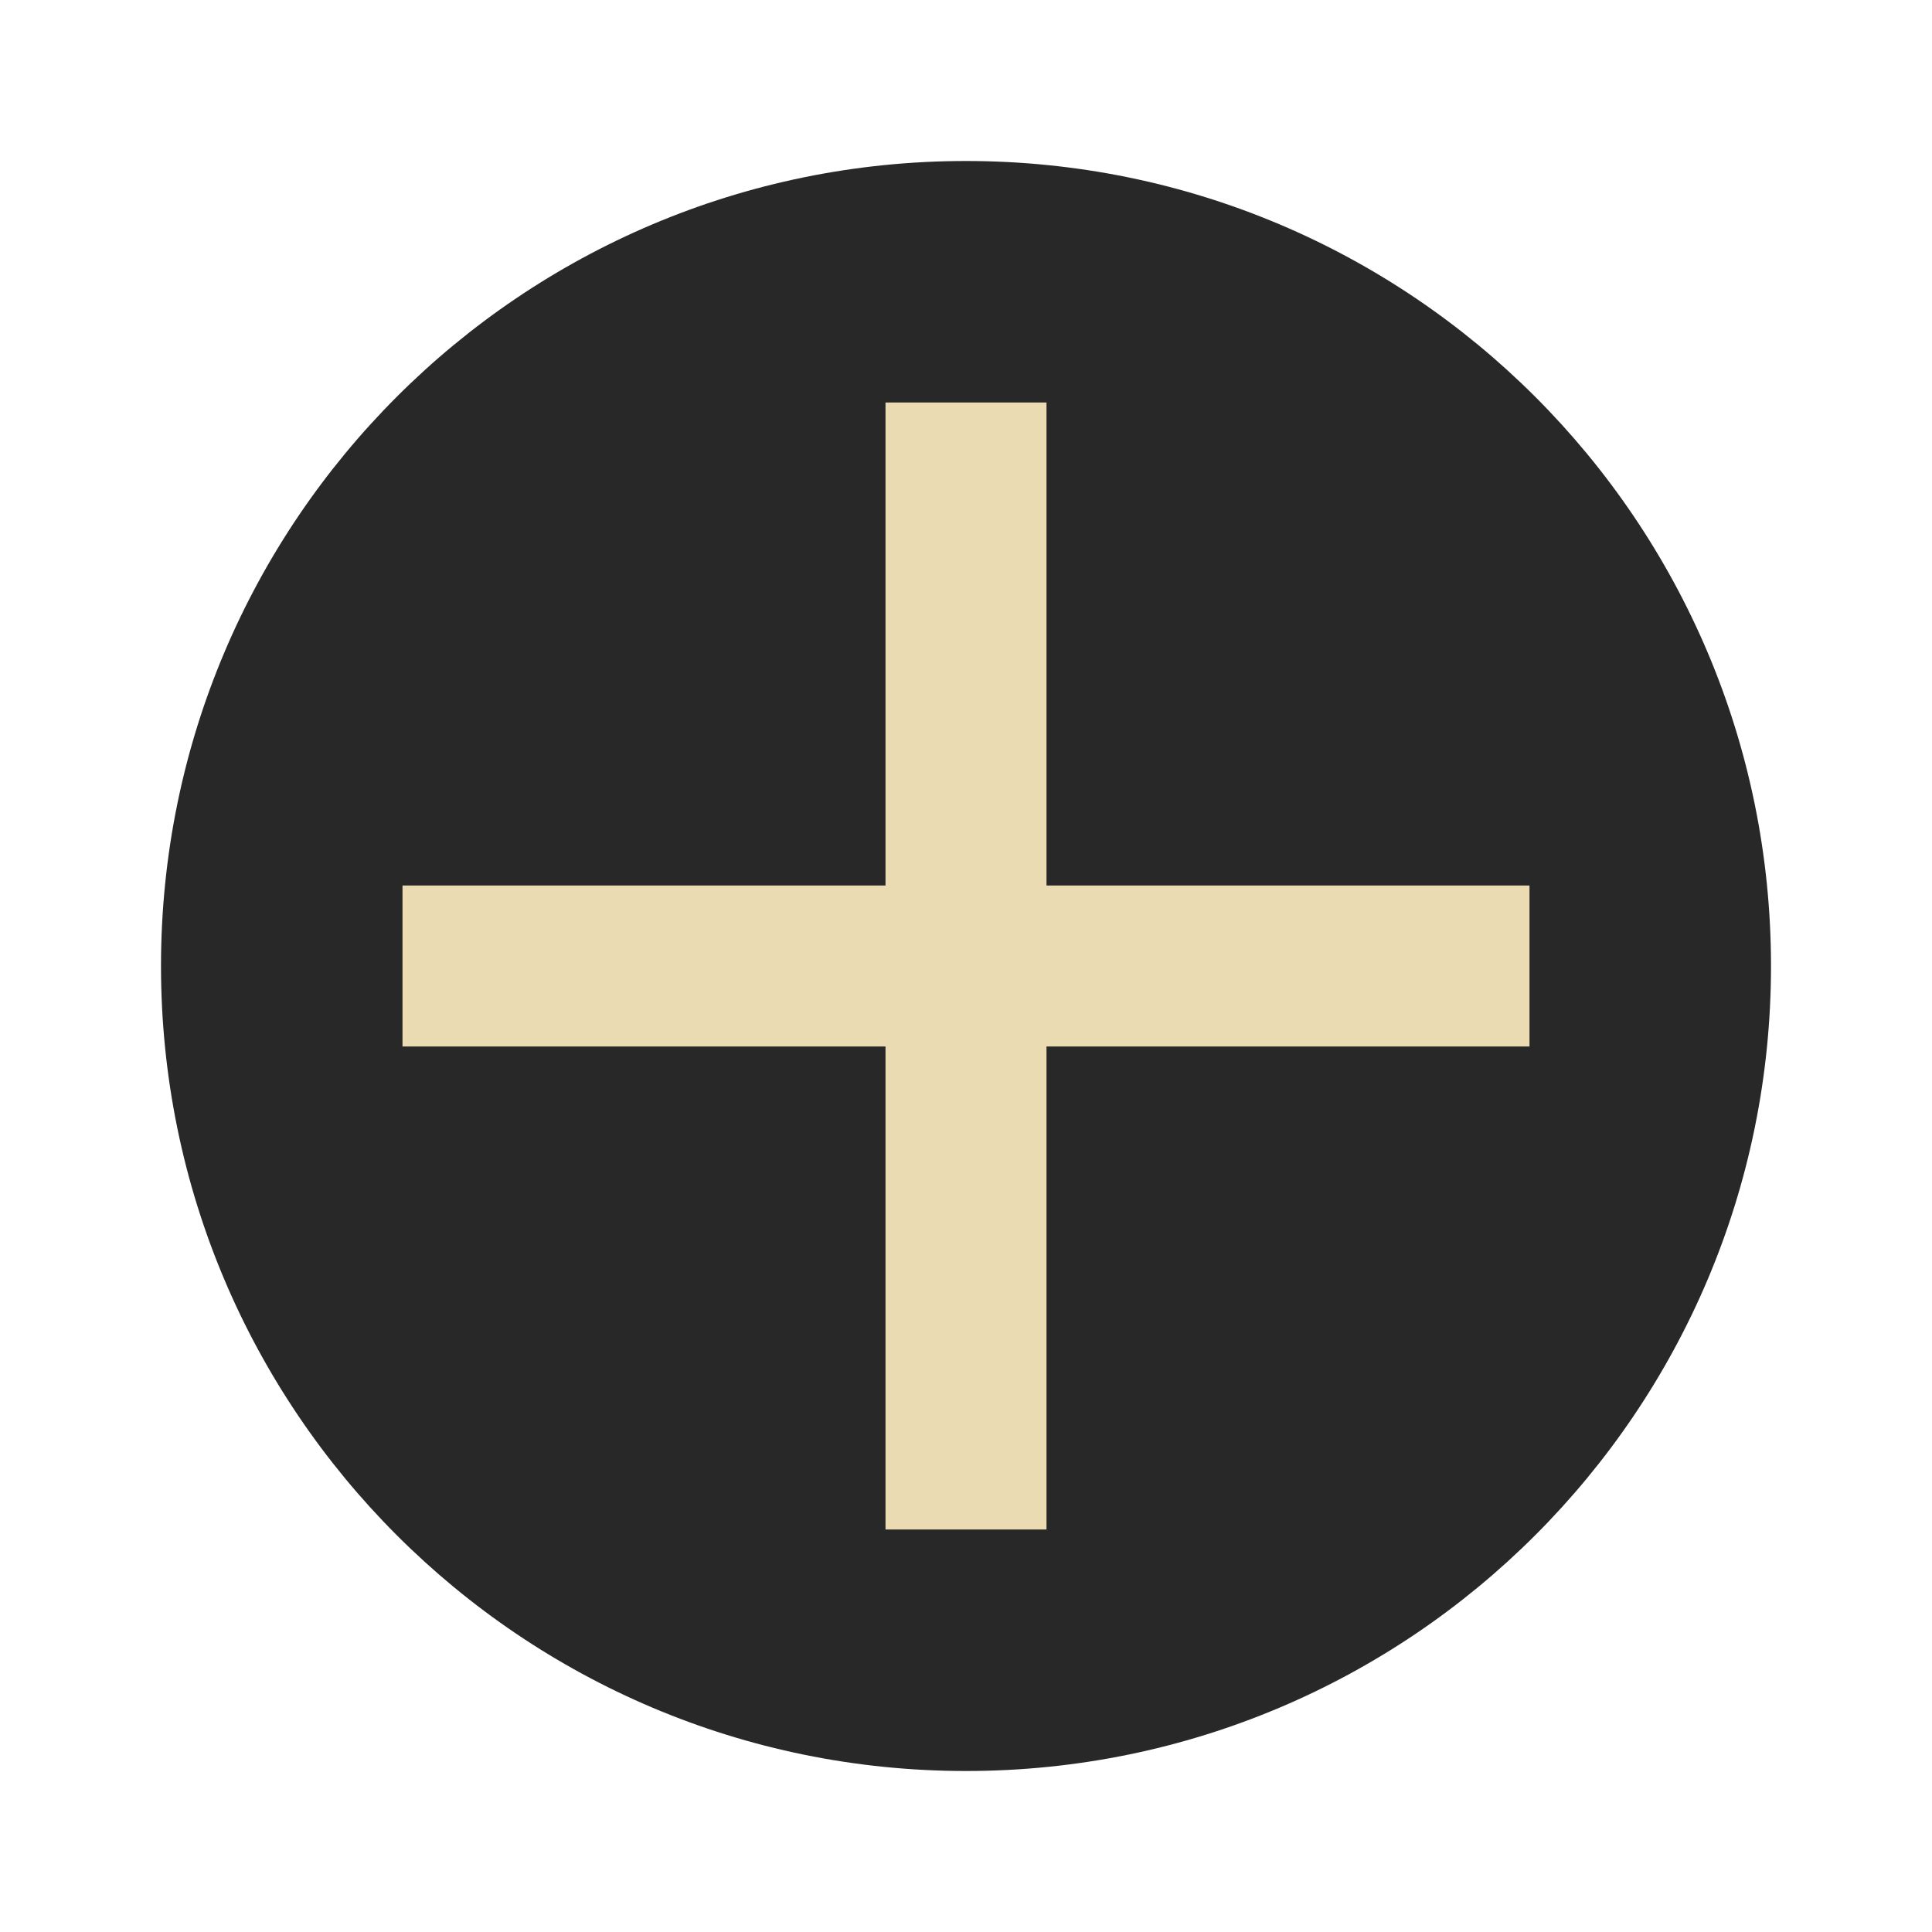
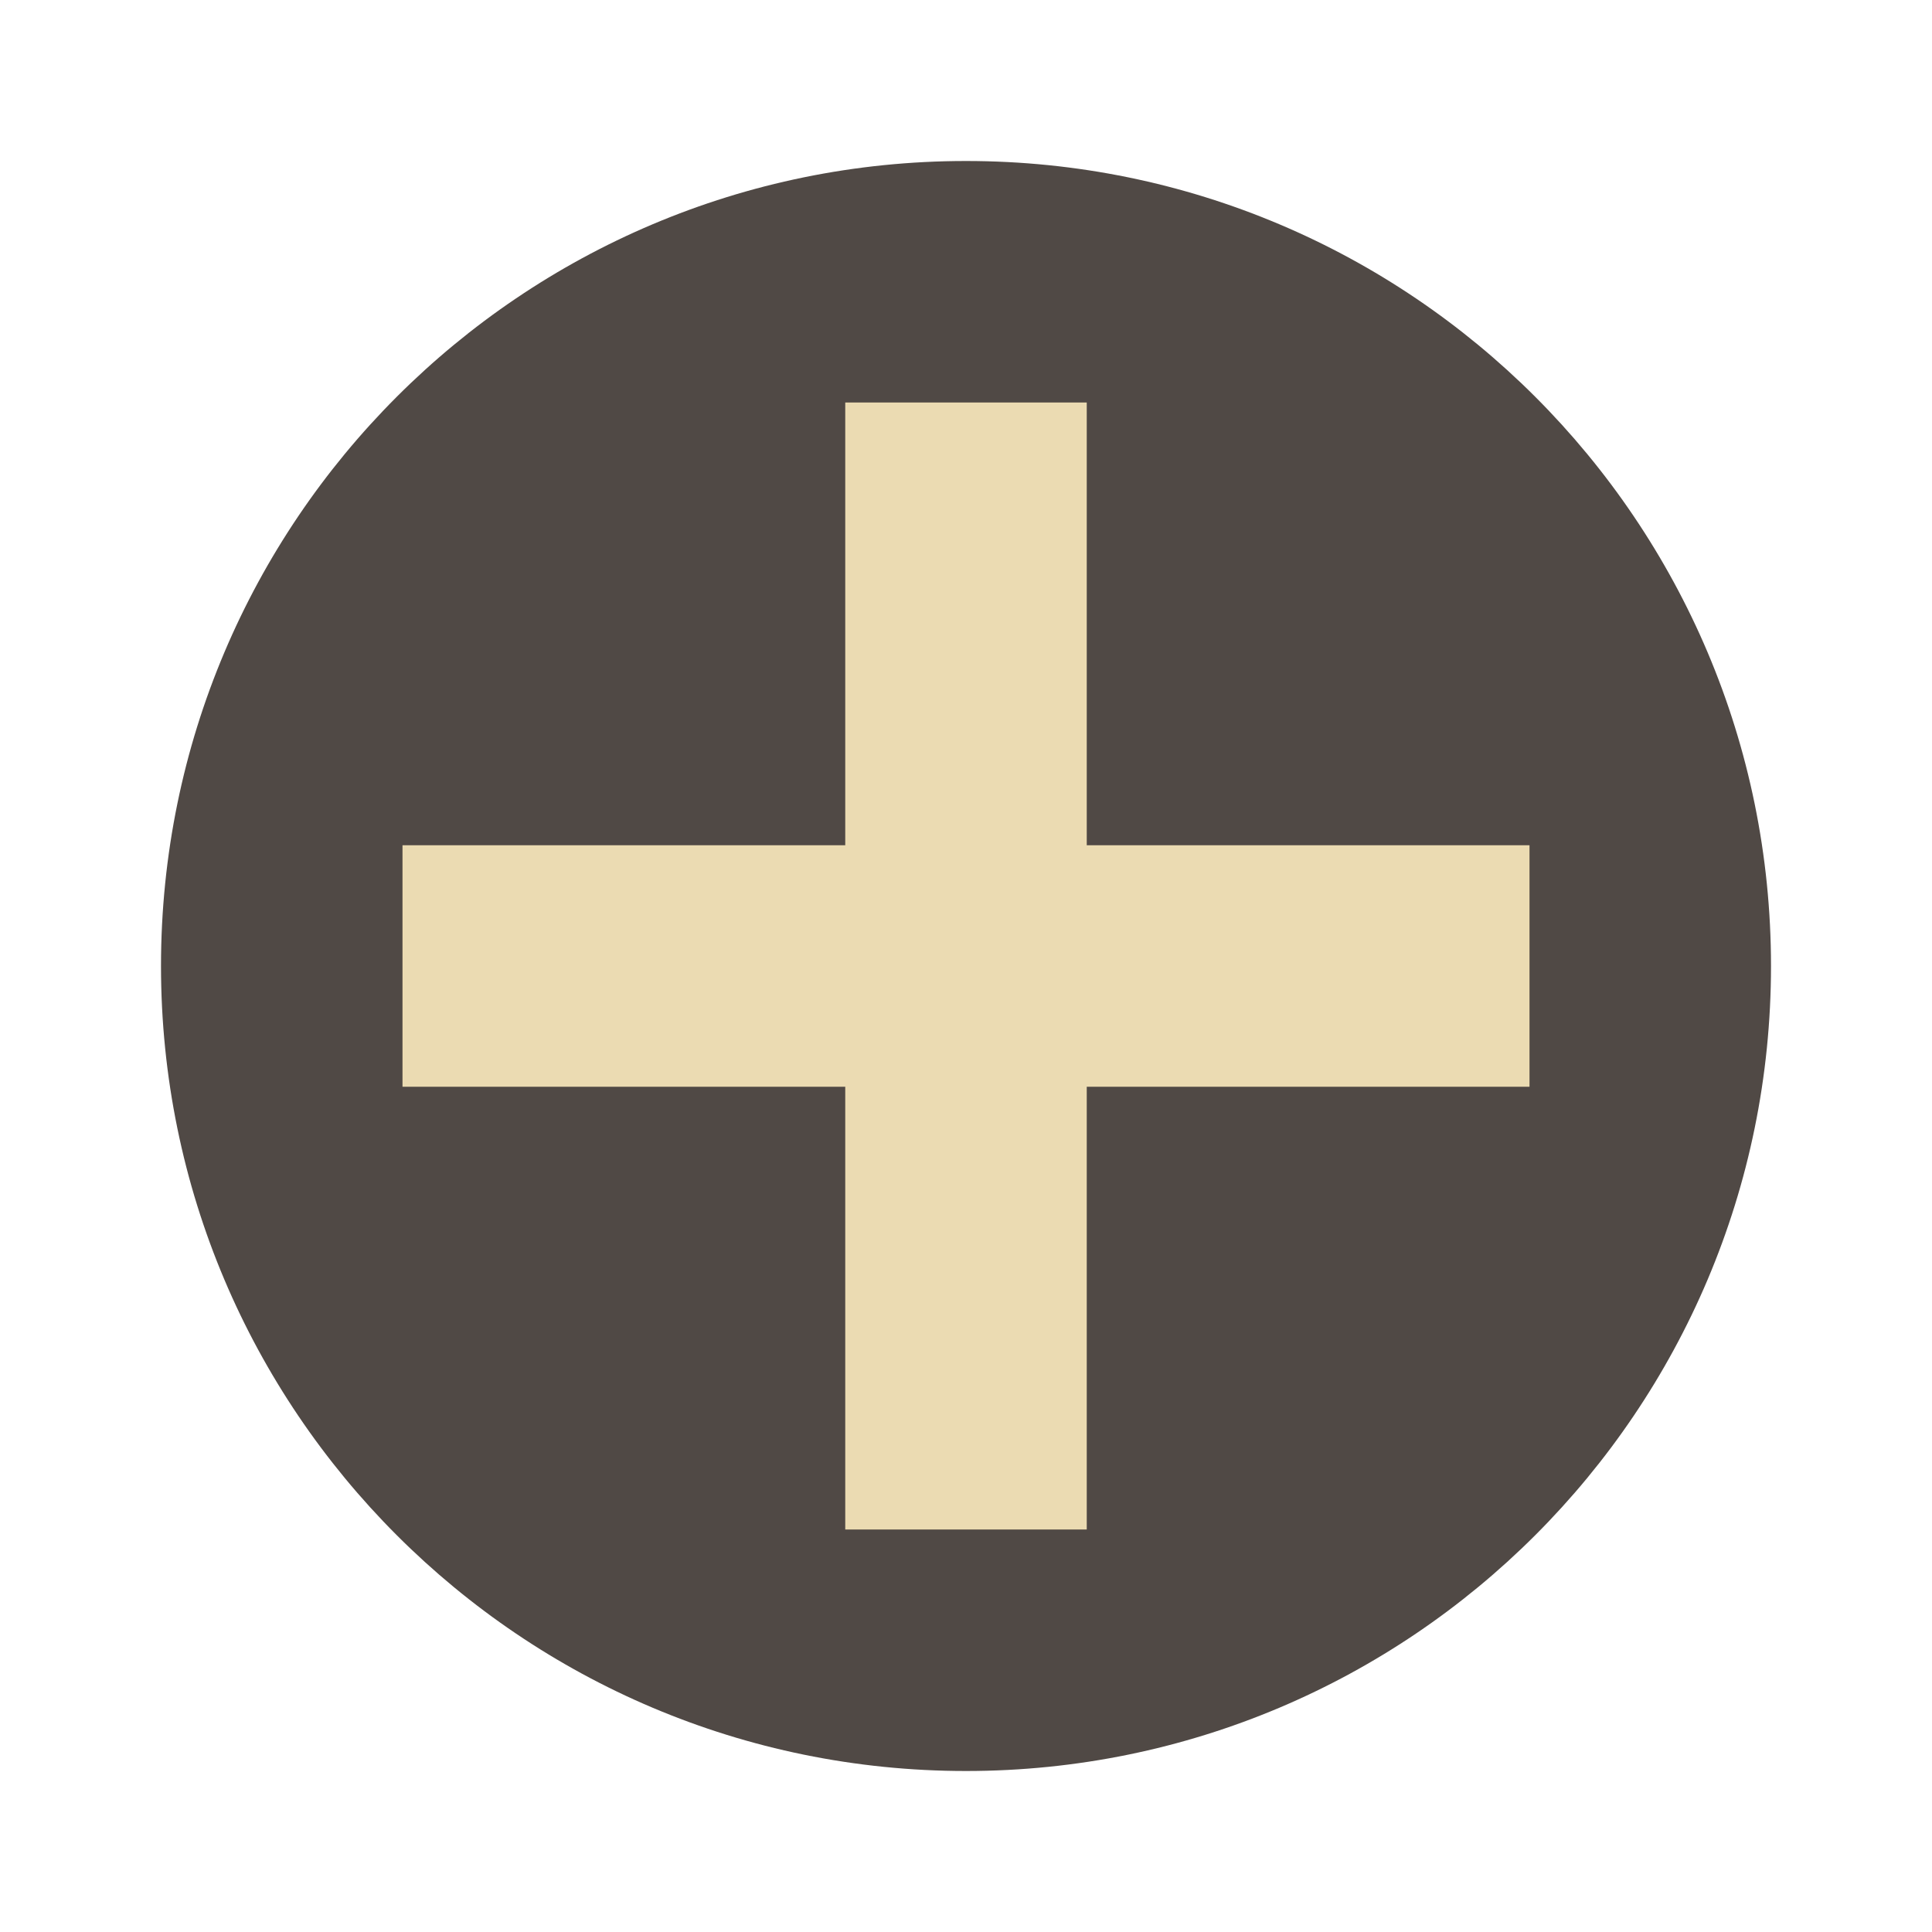
- <svg xmlns="http://www.w3.org/2000/svg" width="24" height="24" version="1.1" viewBox="0 0 24 24">
-   <circle style="fill:#282828" cx="12" cy="12" r="10" />
-   <rect style="fill:#ebdbb2" width="2" height="14" x="-13" y="5" transform="matrix(0,-1,1,0,0,0)" />
-   <rect style="fill:#ebdbb2" width="2" height="14" x="11" y="5" />
+ <svg xmlns="http://www.w3.org/2000/svg" width="24" height="24" version="1.1">
+   <circle cx="12" cy="12" r="10" fill="#504945" />
+   <path d="m10.5 5v5.5h-5.5v3h5.5v5.5h3v-5.5h5.5v-3h-5.5v-5.5z" fill="#ebdbb2" />
</svg>
